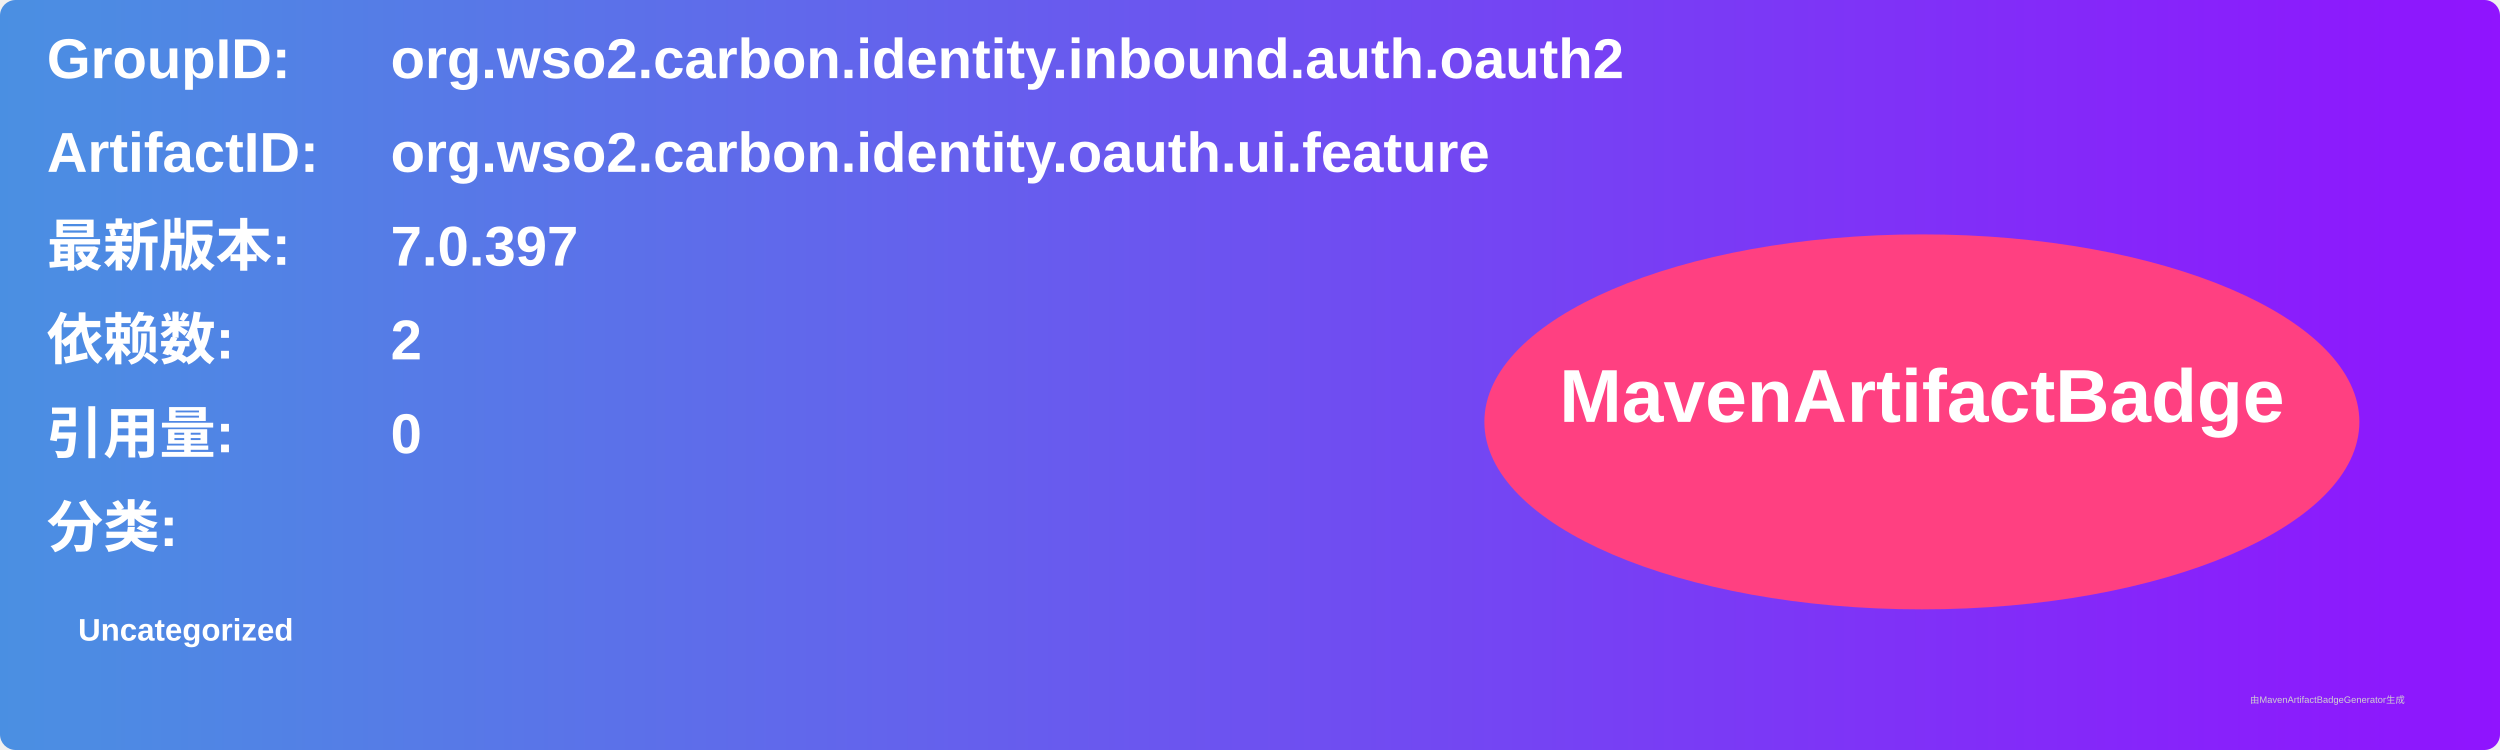
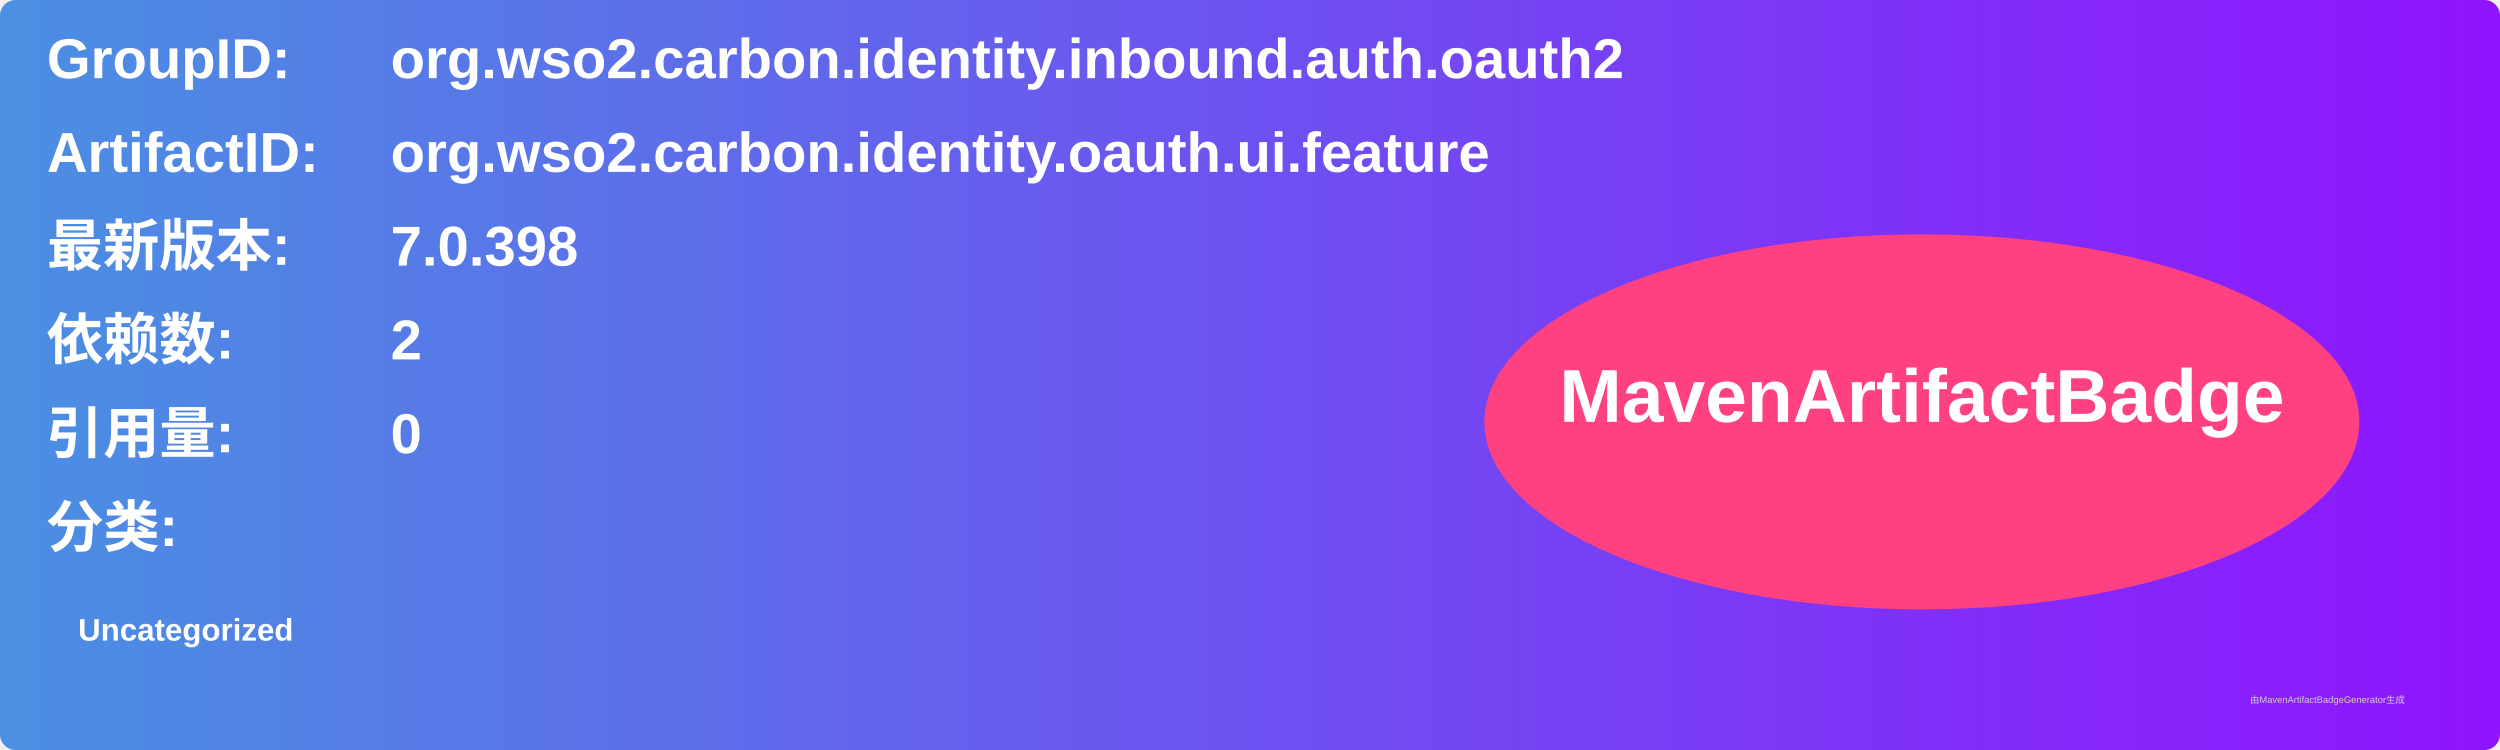
<svg xmlns="http://www.w3.org/2000/svg" width="800" height="240" viewBox="0 0 800 240">
  <linearGradient id="grad" x1="0%" y1="0%" x2="100%" y2="0%">
    <stop offset="0%" stop-color="#4a90e2" />
    <stop offset="100%" stop-color="#9013fe" />
  </linearGradient>
  <rect width="100%" height="100%" rx="5" ry="5" fill="url(#grad)" />
  <g transform="translate(15, 15)">
    <text x="0" y="10" font-family="Arial" font-size="18" fill="white" font-weight="bold" width="260">GroupID:</text>
    <text x="110" y="10" font-family="Arial" font-size="18" fill="white" font-weight="bold" width="460">org.wso2.carbon.identity.inbound.auth.oauth2</text>
    <text x="0" y="40" font-family="Arial" font-size="18" fill="white" font-weight="bold" width="260">ArtifactID:</text>
    <text x="110" y="40" font-family="Arial" font-size="18" fill="white" font-weight="bold" width="460">org.wso2.carbon.identity.oauth.ui.feature</text>
    <text x="0" y="70" font-family="Arial" font-size="18" fill="white" font-weight="bold">最新版本:</text>
    <text x="110" y="70" font-family="Arial" font-size="18" fill="white" font-weight="bold">
-       <tspan font-weight="bold">7.0.397</tspan>
+       <tspan font-weight="bold">7.0.398</tspan>
    </text>
    <text x="0" y="100" font-family="Arial" font-size="18" fill="white" font-weight="bold">依赖数: </text>
    <text x="110" y="100" font-family="Arial" font-size="18" fill="white">
      <tspan font-weight="bold">2</tspan>
    </text>
    <text x="0" y="130" font-family="Arial" font-size="18" fill="white" font-weight="bold">引用量: </text>
    <text x="110" y="130" font-family="Arial" font-size="18" fill="white">
      <tspan font-weight="bold">0</tspan>
    </text>
    <text x="0" y="160" font-family="Arial" font-size="18" fill="white" font-weight="bold">分类:</text>
    <text x="10" y="190" font-family="Arial" font-size="10" fill="white">
      <tspan font-weight="bold">Uncategorized</tspan>
    </text>
    <ellipse cx="600" cy="120" rx="140" ry="60" fill="#ff4081" />
    <text x="600" y="120" text-anchor="middle" font-family="Arial" font-size="24" fill="white" font-weight="bold">MavenArtifactBadge</text>
  </g>
  <text x="720" y="225" font-family="Arial" font-size="3" fill="#d0d0d0">由MavenArtifactBadgeGenerator生成</text>
</svg>
